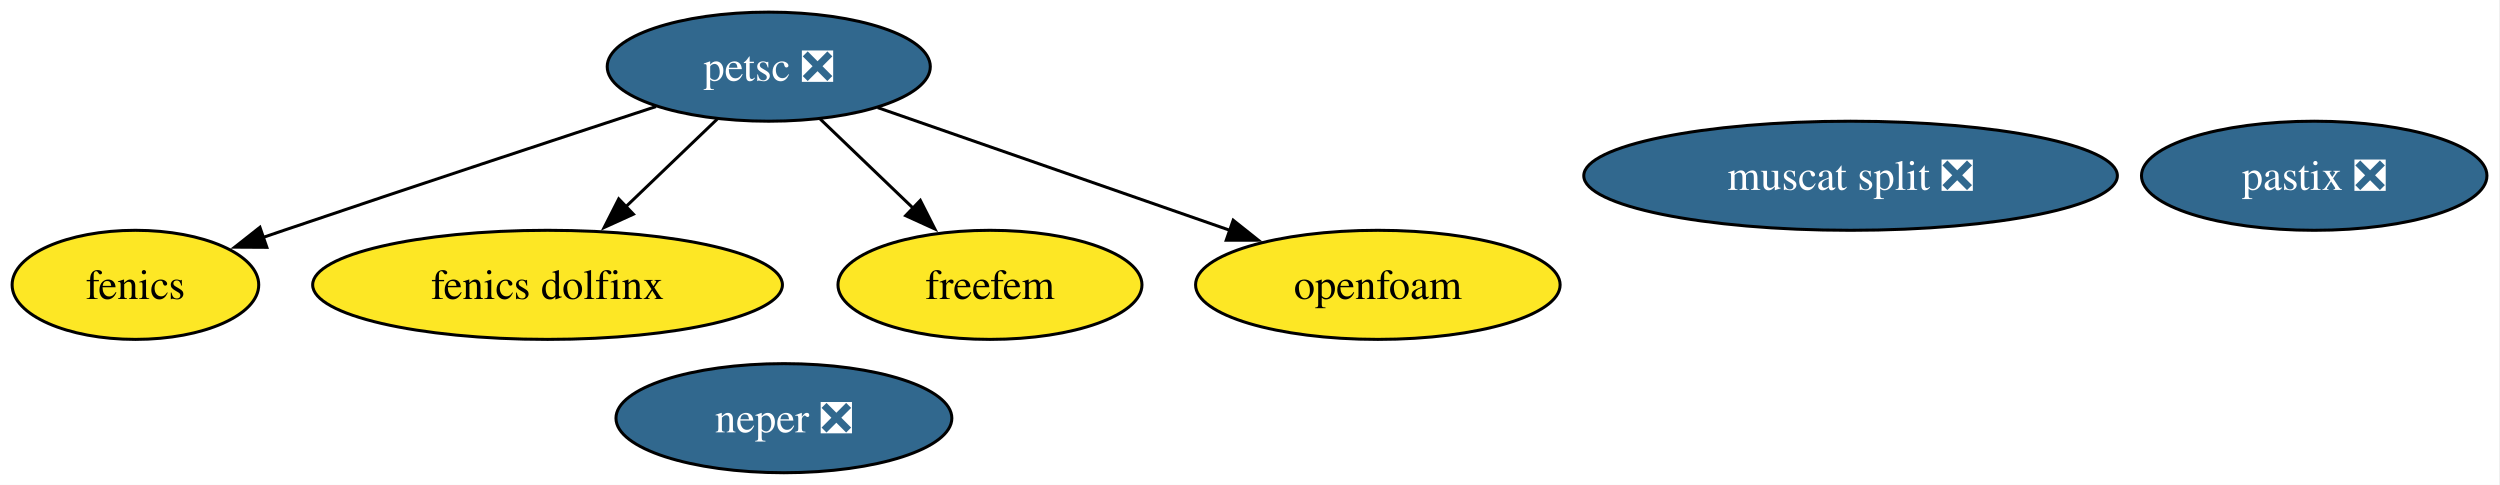
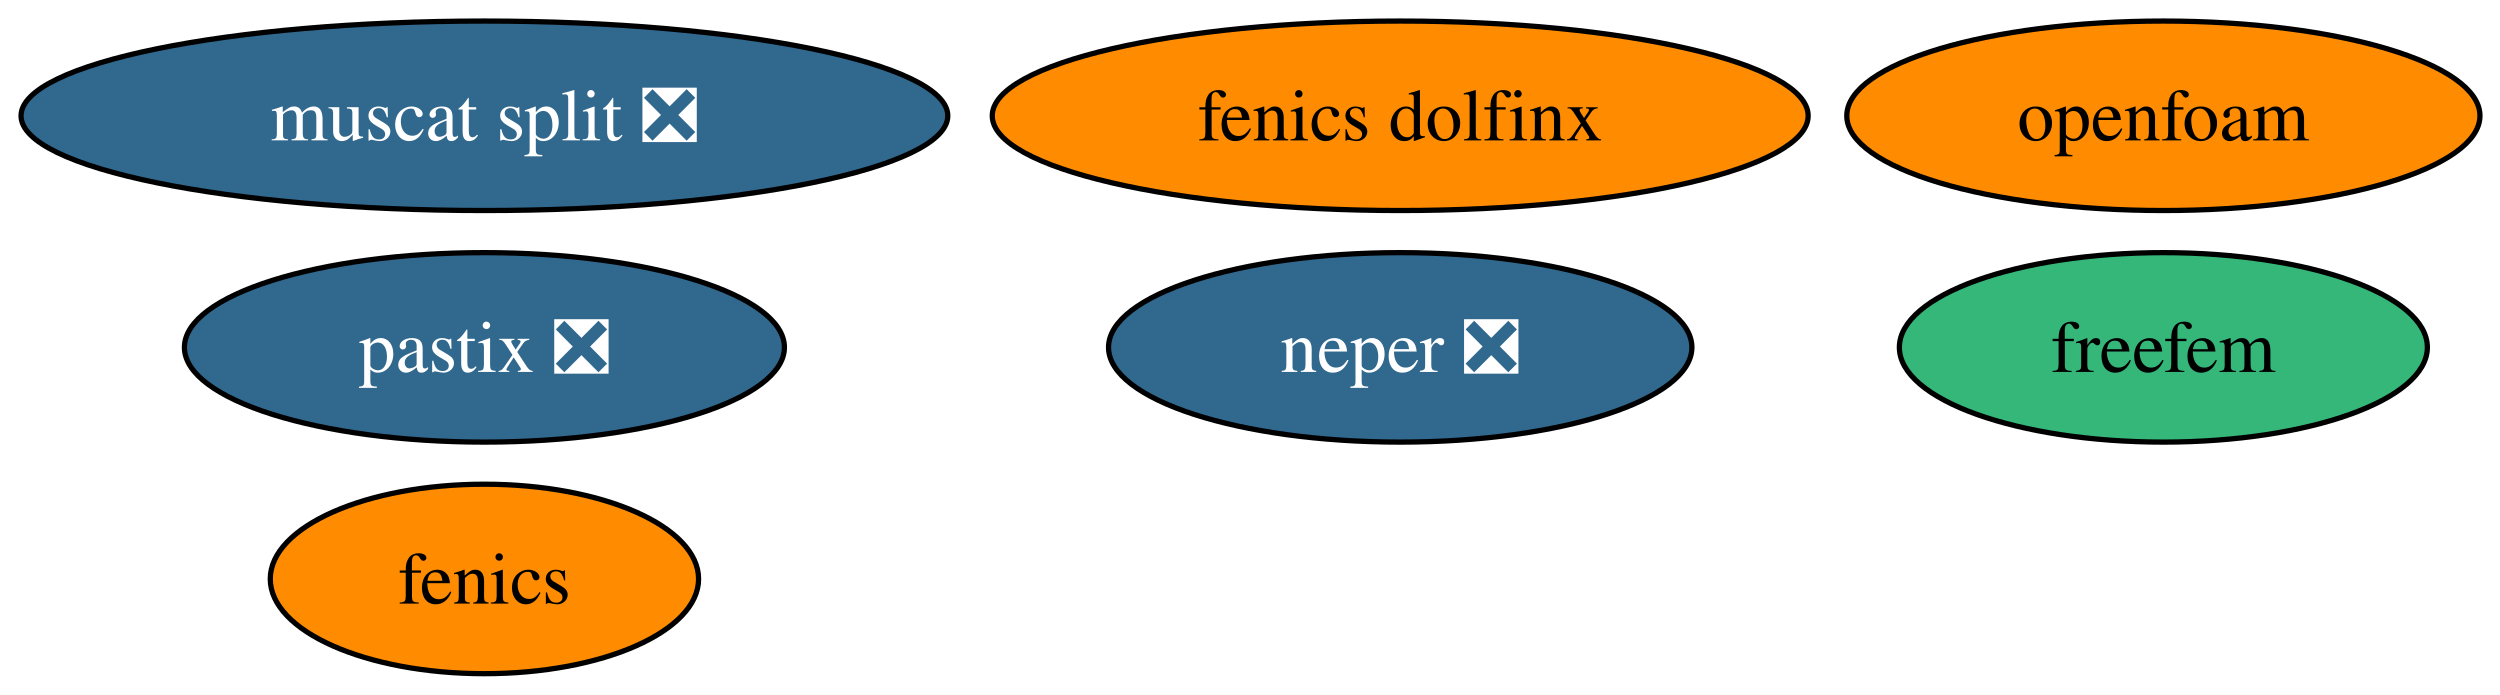
- <svg xmlns="http://www.w3.org/2000/svg" xmlns:xlink="http://www.w3.org/1999/xlink" width="825pt" height="160pt" viewBox="0.00 0.00 825.00 160.00">
-   <g id="graph0" class="graph" transform="scale(1 1) rotate(0) translate(4 156)">
-     <polygon fill="white" stroke="none" points="-4,4 -4,-156 820.68,-156 820.68,4 -4,4" />
+ <svg xmlns="http://www.w3.org/2000/svg" xmlns:xlink="http://www.w3.org/1999/xlink" width="475pt" height="132pt" viewBox="0.00 0.00 475.00 132.00">
+   <g id="graph0" class="graph" transform="scale(1 1) rotate(0) translate(4 128)">
+     <polygon fill="white" stroke="none" points="-4,4 -4,-128 471.19,-128 471.19,4 -4,4" />
    <g id="node1" class="node">
      <g id="a_node1">
        <a xlink:href="https://github.com/conda-forge/fenics-feedstock" xlink:title="fenics">
-           <ellipse fill="#fde725" stroke="black" cx="40.69" cy="-62" rx="40.69" ry="18" />
-           <text xml:space="preserve" text-anchor="middle" x="40.69" y="-57.33" font-family="Times,serif" font-size="14.00">fenics</text>
+           <ellipse fill="#ff8c00" stroke="black" cx="88.04" cy="-18" rx="40.69" ry="18" />
+           <text xml:space="preserve" text-anchor="middle" x="88.04" y="-13.32" font-family="Times,serif" font-size="14.00">fenics</text>
        </a>
      </g>
    </g>
    <g id="node2" class="node">
      <g id="a_node2">
-         <a xlink:href="https://github.com/conda-forge/petsc-feedstock/pull/256" xlink:title="petsc ❎">
-           <ellipse fill="#31688e" stroke="black" cx="249.69" cy="-134" rx="53.31" ry="18" />
-           <text xml:space="preserve" text-anchor="middle" x="249.69" y="-129.32" font-family="Times,serif" font-size="14.00" fill="white">petsc ❎</text>
+         <a xlink:href="https://github.com/conda-forge/neper-feedstock/pull/25" xlink:title="neper ❎">
+           <ellipse fill="#31688e" stroke="black" cx="262.04" cy="-62" rx="55.42" ry="18" />
+           <text xml:space="preserve" text-anchor="middle" x="262.04" y="-57.33" font-family="Times,serif" font-size="14.00" fill="white">neper ❎</text>
        </a>
      </g>
    </g>
-     <g id="edge1" class="edge">
-       <path fill="none" stroke="black" d="M212.46,-120.83C180,-110.18 131.67,-94.24 89.69,-80 87.45,-79.24 85.17,-78.46 82.86,-77.67" />
-       <polygon fill="black" stroke="black" points="84.06,-74.38 73.46,-74.44 81.78,-81 84.06,-74.38" />
+     <g id="node3" class="node">
+       <g id="a_node3">
+         <a xlink:href="https://github.com/conda-forge/fenics-dolfinx-feedstock" xlink:title="fenics dolfinx">
+           <ellipse fill="#ff8c00" stroke="black" cx="262.04" cy="-106" rx="77.51" ry="18" />
+           <text xml:space="preserve" text-anchor="middle" x="262.04" y="-101.33" font-family="Times,serif" font-size="14.00">fenics dolfinx</text>
+         </a>
+       </g>
    </g>
    <g id="node4" class="node">
      <g id="a_node4">
-         <a xlink:href="https://github.com/conda-forge/fenics-dolfinx-feedstock" xlink:title="fenics dolfinx">
-           <ellipse fill="#fde725" stroke="black" cx="176.69" cy="-62" rx="77.51" ry="18" />
-           <text xml:space="preserve" text-anchor="middle" x="176.69" y="-57.33" font-family="Times,serif" font-size="14.00">fenics dolfinx</text>
+         <a xlink:href="https://github.com/conda-forge/freefem-feedstock" xlink:title="freefem">
+           <ellipse fill="#35b779" stroke="black" cx="407.04" cy="-62" rx="50.16" ry="18" />
+           <text xml:space="preserve" text-anchor="middle" x="407.04" y="-57.33" font-family="Times,serif" font-size="14.00">freefem</text>
        </a>
      </g>
    </g>
-     <g id="edge2" class="edge">
-       <path fill="none" stroke="black" d="M232.75,-116.76C223.74,-108.12 212.46,-97.3 202.39,-87.65" />
-       <polygon fill="black" stroke="black" points="205.02,-85.32 195.38,-80.93 200.18,-90.37 205.02,-85.32" />
-     </g>
    <g id="node5" class="node">
      <g id="a_node5">
-         <a xlink:href="https://github.com/conda-forge/freefem-feedstock" xlink:title="freefem">
-           <ellipse fill="#fde725" stroke="black" cx="322.69" cy="-62" rx="50.16" ry="18" />
-           <text xml:space="preserve" text-anchor="middle" x="322.69" y="-57.33" font-family="Times,serif" font-size="14.00">freefem</text>
-         </a>
-       </g>
-     </g>
-     <g id="edge3" class="edge">
-       <path fill="none" stroke="black" d="M266.62,-116.76C275.76,-107.99 287.24,-96.99 297.42,-87.22" />
-       <polygon fill="black" stroke="black" points="299.71,-89.88 304.5,-80.44 294.86,-84.83 299.71,-89.88" />
-     </g>
-     <g id="node8" class="node">
-       <g id="a_node8">
-         <a xlink:href="https://github.com/conda-forge/openfoam-feedstock" xlink:title="openfoam">
-           <ellipse fill="#fde725" stroke="black" cx="450.69" cy="-62" rx="60.15" ry="18" />
-           <text xml:space="preserve" text-anchor="middle" x="450.69" y="-57.33" font-family="Times,serif" font-size="14.00">openfoam</text>
-         </a>
-       </g>
-     </g>
-     <g id="edge4" class="edge">
-       <path fill="none" stroke="black" d="M285.62,-120.49C318.06,-109.19 366.06,-92.47 401.95,-79.97" />
-       <polygon fill="black" stroke="black" points="402.95,-83.33 411.24,-76.74 400.65,-76.72 402.95,-83.33" />
-     </g>
-     <g id="node3" class="node">
-       <g id="a_node3">
-         <a xlink:href="https://github.com/conda-forge/neper-feedstock/pull/25" xlink:title="neper ❎">
-           <ellipse fill="#31688e" stroke="black" cx="254.69" cy="-18" rx="55.42" ry="18" />
-           <text xml:space="preserve" text-anchor="middle" x="254.69" y="-13.32" font-family="Times,serif" font-size="14.00" fill="white">neper ❎</text>
+         <a xlink:href="https://github.com/conda-forge/muscat-split-feedstock/pull/46" xlink:title="muscat split ❎">
+           <ellipse fill="#31688e" stroke="black" cx="88.04" cy="-106" rx="88.04" ry="18" />
+           <text xml:space="preserve" text-anchor="middle" x="88.04" y="-101.33" font-family="Times,serif" font-size="14.00" fill="white">muscat split ❎</text>
        </a>
      </g>
    </g>
    <g id="node6" class="node">
      <g id="a_node6">
-         <a xlink:href="https://github.com/conda-forge/muscat-split-feedstock/pull/46" xlink:title="muscat split ❎">
-           <ellipse fill="#31688e" stroke="black" cx="606.69" cy="-98" rx="88.04" ry="18" />
-           <text xml:space="preserve" text-anchor="middle" x="606.69" y="-93.33" font-family="Times,serif" font-size="14.00" fill="white">muscat split ❎</text>
+         <a xlink:href="https://github.com/conda-forge/pastix-feedstock/pull/13" xlink:title="pastix ❎">
+           <ellipse fill="#31688e" stroke="black" cx="88.04" cy="-62" rx="57" ry="18" />
+           <text xml:space="preserve" text-anchor="middle" x="88.04" y="-57.33" font-family="Times,serif" font-size="14.00" fill="white">pastix ❎</text>
        </a>
      </g>
    </g>
    <g id="node7" class="node">
      <g id="a_node7">
-         <a xlink:href="https://github.com/conda-forge/pastix-feedstock/pull/13" xlink:title="pastix ❎">
-           <ellipse fill="#31688e" stroke="black" cx="759.69" cy="-98" rx="57" ry="18" />
-           <text xml:space="preserve" text-anchor="middle" x="759.69" y="-93.33" font-family="Times,serif" font-size="14.00" fill="white">pastix ❎</text>
+         <a xlink:href="https://github.com/conda-forge/openfoam-feedstock" xlink:title="openfoam">
+           <ellipse fill="#ff8c00" stroke="black" cx="407.04" cy="-106" rx="60.15" ry="18" />
+           <text xml:space="preserve" text-anchor="middle" x="407.04" y="-101.33" font-family="Times,serif" font-size="14.00">openfoam</text>
        </a>
      </g>
    </g>
  </g>
</svg>
